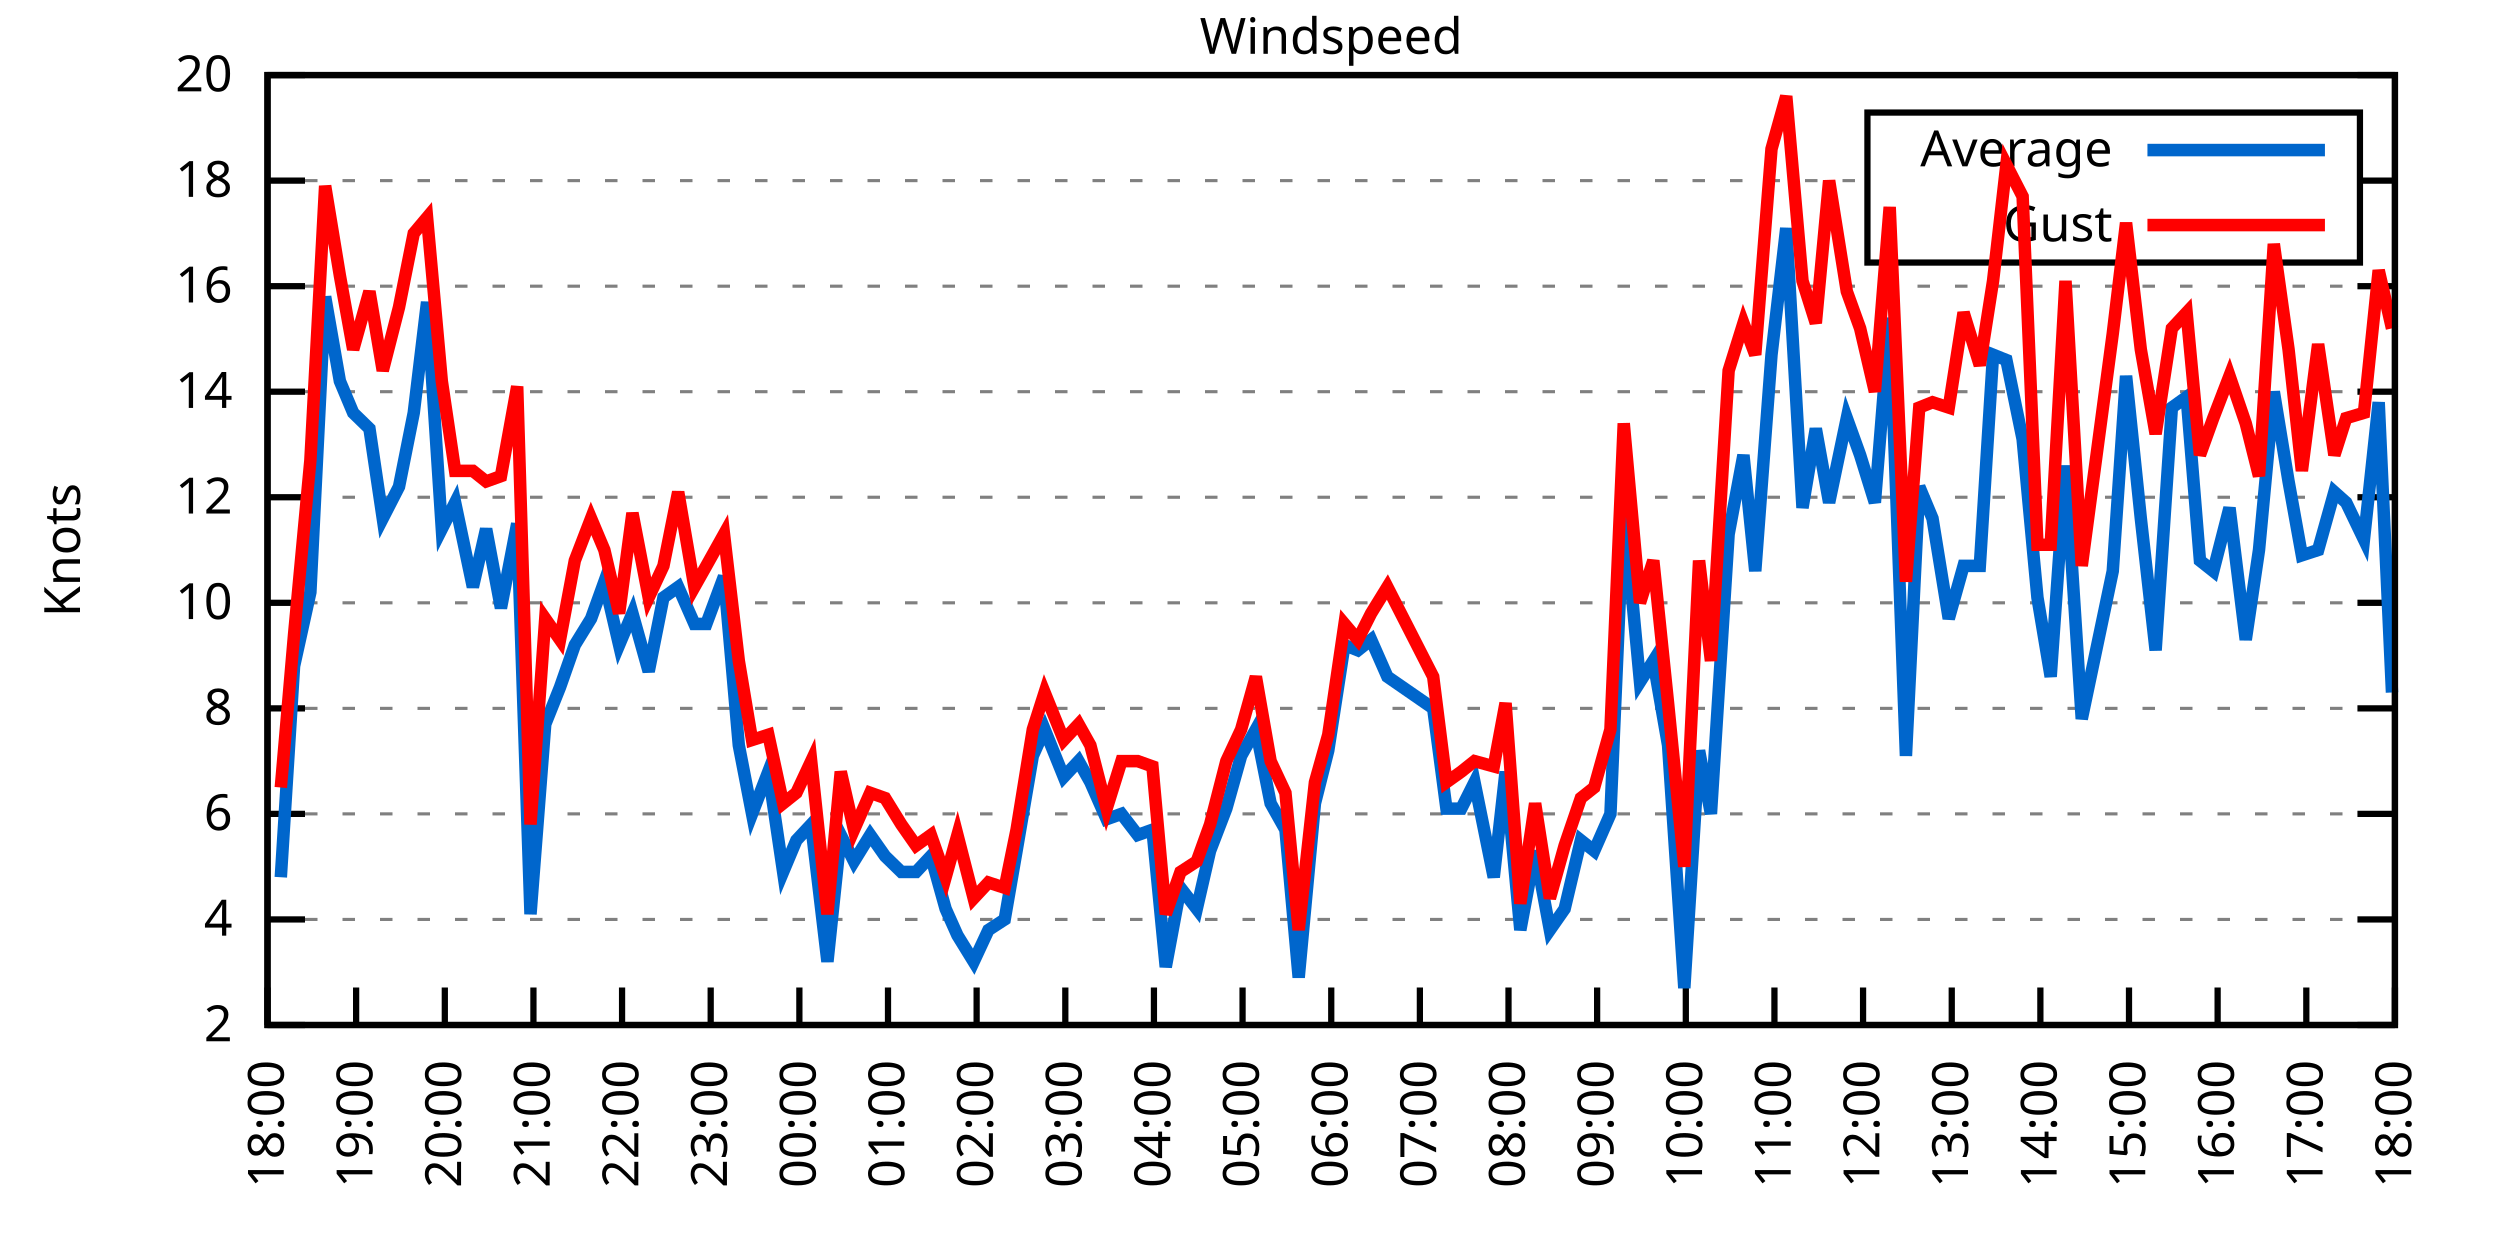
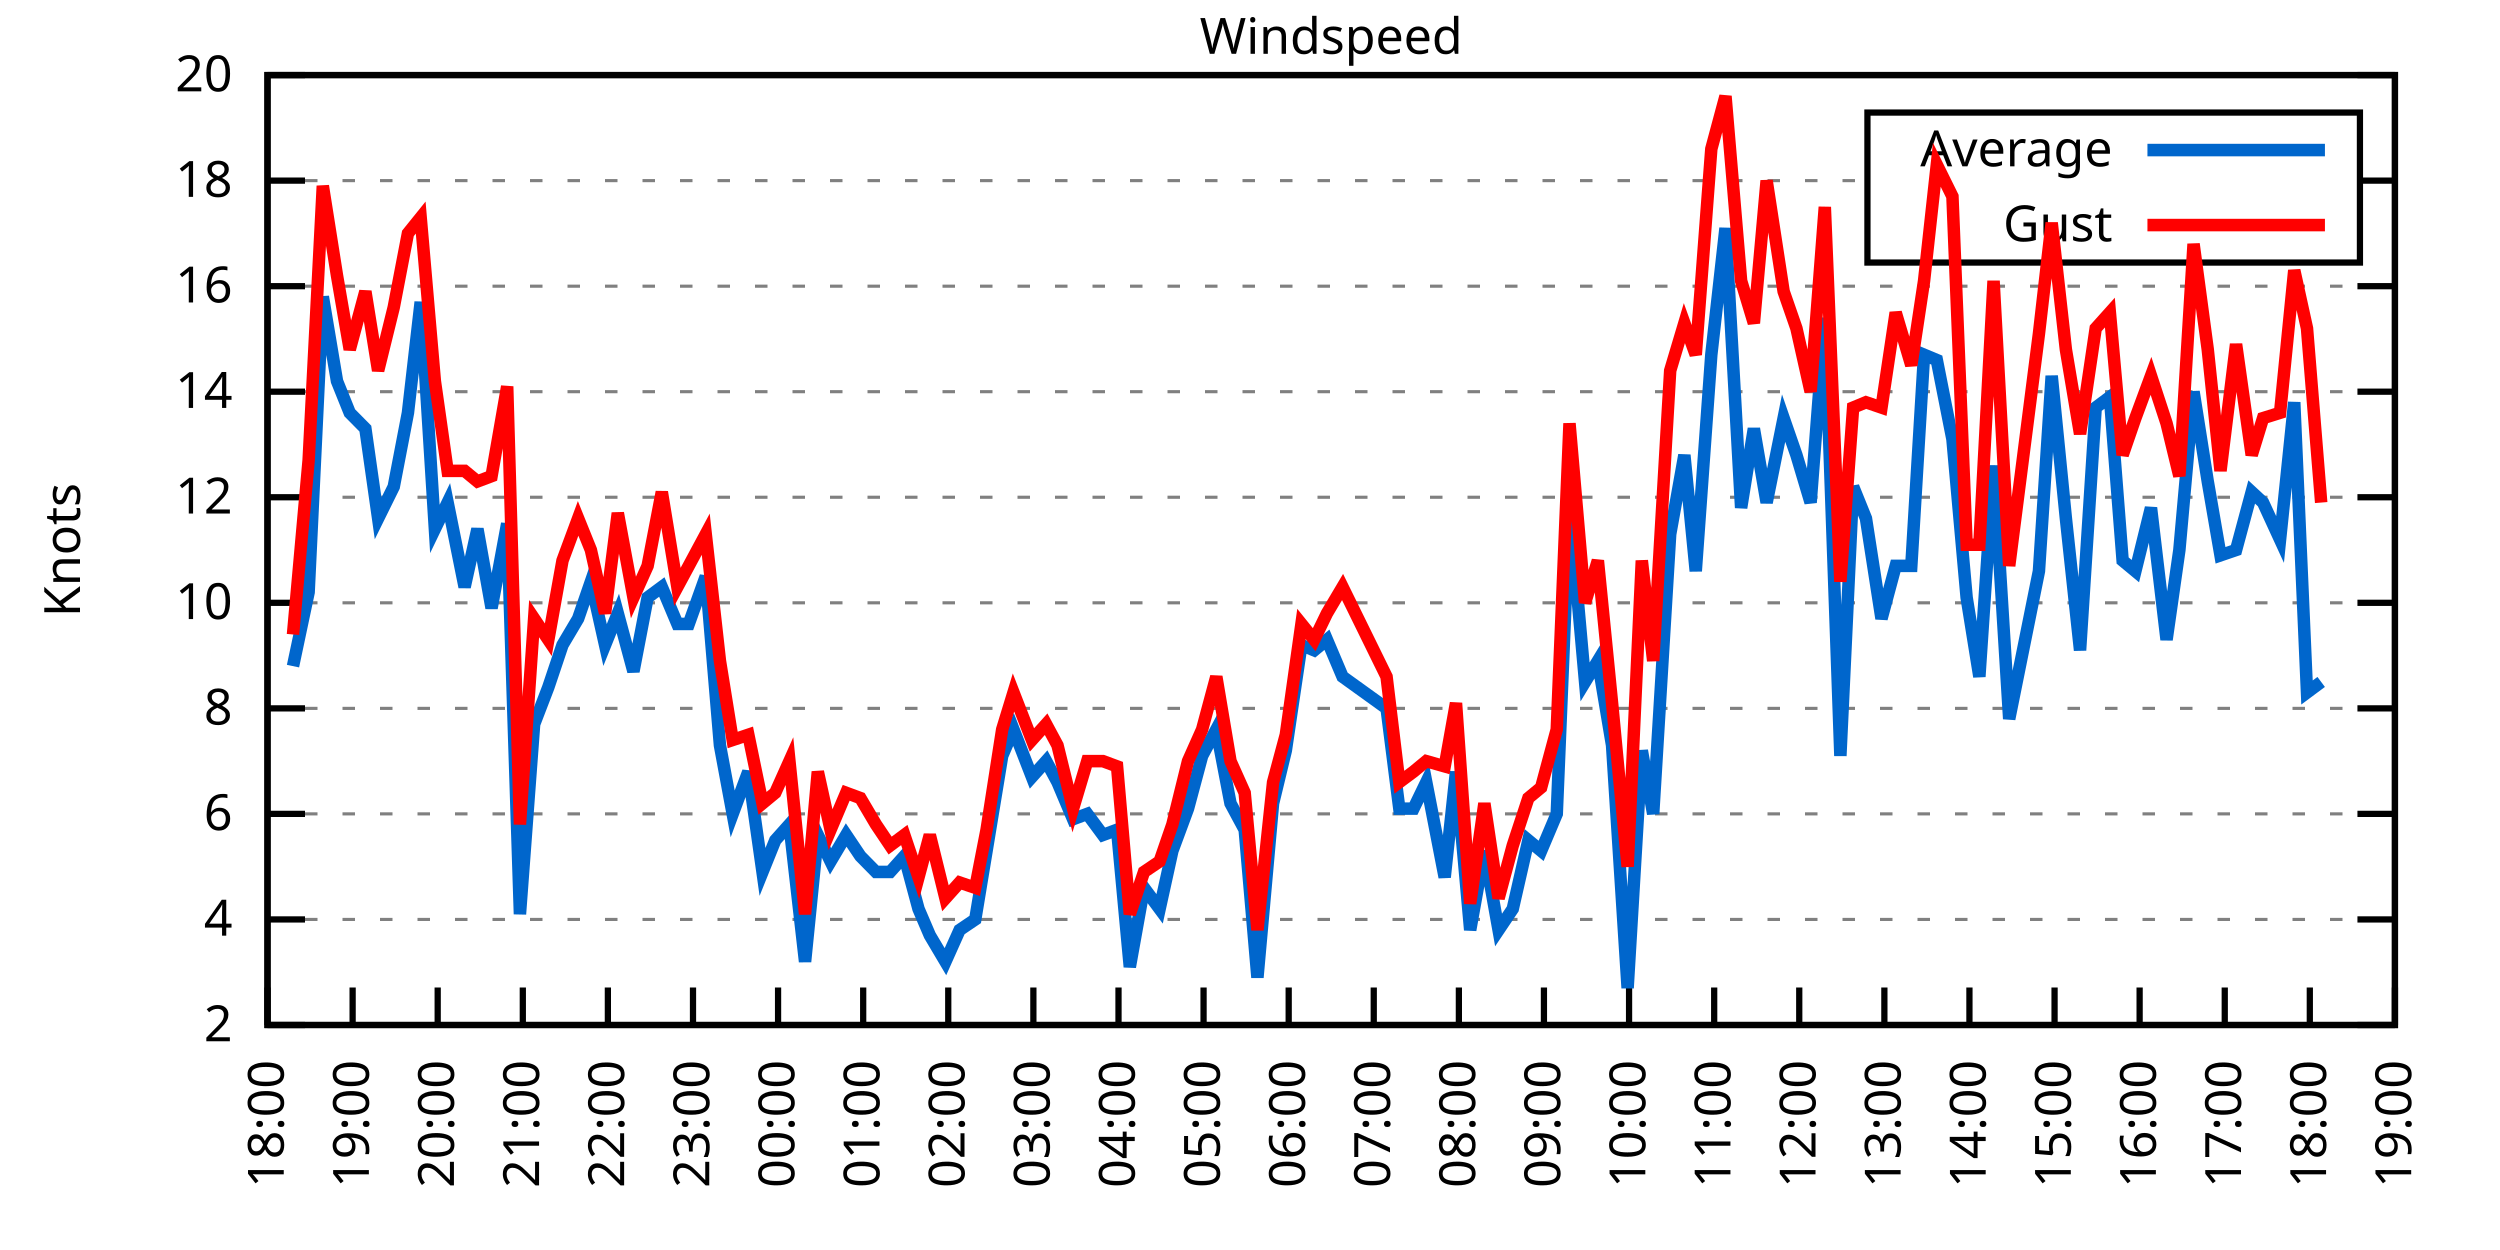
<svg xmlns="http://www.w3.org/2000/svg" xmlns:xlink="http://www.w3.org/1999/xlink" width="400" height="200" viewBox="0 0 400 200">
  <g id="gnuplot_canvas">
    <rect x="0" y="0" width="400" height="200" fill="none" />
    <defs>
      <circle id="gpDot" r="0.5" stroke-width="0.5" stroke="currentColor" />
      <path id="gpPt0" stroke-width="0.333" stroke="currentColor" d="M-1,0 h2 M0,-1 v2" />
      <path id="gpPt1" stroke-width="0.333" stroke="currentColor" d="M-1,-1 L1,1 M1,-1 L-1,1" />
      <path id="gpPt2" stroke-width="0.333" stroke="currentColor" d="M-1,0 L1,0 M0,-1 L0,1 M-1,-1 L1,1 M-1,1 L1,-1" />
      <rect id="gpPt3" stroke-width="0.333" stroke="currentColor" x="-1" y="-1" width="2" height="2" />
      <rect id="gpPt4" stroke-width="0.333" stroke="currentColor" fill="currentColor" x="-1" y="-1" width="2" height="2" />
      <circle id="gpPt5" stroke-width="0.333" stroke="currentColor" cx="0" cy="0" r="1" />
      <use xlink:href="#gpPt5" id="gpPt6" fill="currentColor" stroke="none" />
      <path id="gpPt7" stroke-width="0.333" stroke="currentColor" d="M0,-1.33 L-1.33,0.67 L1.33,0.67 z" />
      <use xlink:href="#gpPt7" id="gpPt8" fill="currentColor" stroke="none" />
      <use xlink:href="#gpPt7" id="gpPt9" stroke="currentColor" transform="rotate(180)" />
      <use xlink:href="#gpPt9" id="gpPt10" fill="currentColor" stroke="none" />
      <use xlink:href="#gpPt3" id="gpPt11" stroke="currentColor" transform="rotate(45)" />
      <use xlink:href="#gpPt11" id="gpPt12" fill="currentColor" stroke="none" />
      <path id="gpPt13" stroke-width="0.333" stroke="currentColor" d="M0,1.330 L1.265,0.411 L0.782,-1.067 L-0.782,-1.076 L-1.265,0.411 z" />
      <use xlink:href="#gpPt13" id="gpPt14" fill="currentColor" stroke="none" />
      <filter id="textbox" filterUnits="objectBoundingBox" x="0" y="0" height="1" width="1">
        <feFlood flood-color="white" flood-opacity="1" result="bgnd" />
        <feComposite in="SourceGraphic" in2="bgnd" operator="atop" />
      </filter>
      <filter id="greybox" filterUnits="objectBoundingBox" x="0" y="0" height="1" width="1">
        <feFlood flood-color="lightgrey" flood-opacity="1" result="grey" />
        <feComposite in="SourceGraphic" in2="grey" operator="atop" />
      </filter>
    </defs>
    <g fill="none" color="white" stroke="currentColor" stroke-width="1.00" stroke-linecap="butt" stroke-linejoin="miter">
</g>
    <g fill="none" color="black" stroke="currentColor" stroke-width="1.00" stroke-linecap="butt" stroke-linejoin="miter">
      <g stroke="none" shape-rendering="crispEdges">
        <polygon fill="rgb(255, 255, 255)" points="42.80,164.00 383.18,164.00 383.18,12.02 42.80,12.02 " />
      </g>
    </g>
    <g fill="none" color="black" stroke="currentColor" stroke-width="1.00" stroke-linecap="butt" stroke-linejoin="miter">
</g>
    <g fill="none" color="black" stroke="black" stroke-width="0.50" stroke-linecap="butt" stroke-linejoin="miter">
</g>
    <g fill="none" color="gray" stroke="currentColor" stroke-width="0.50" stroke-linecap="butt" stroke-linejoin="miter">
      <path stroke="gray" stroke-dasharray="2,4" class="gridline" d="M42.80,164.00 L383.19,164.00  " />
    </g>
    <g fill="none" color="gray" stroke="gray" stroke-width="1.00" stroke-linecap="butt" stroke-linejoin="miter">
</g>
    <g fill="none" color="black" stroke="currentColor" stroke-width="1.00" stroke-linecap="butt" stroke-linejoin="miter">
      <path stroke="black" d="M42.80,164.00 L48.80,164.00 M383.19,164.00 L377.19,164.00  " />
      <g transform="translate(37.20,166.60)" stroke="none" fill="black" font-family="Sans" font-size="8.00" text-anchor="end">
        <text>
          <tspan font-family="Sans"> 2</tspan>
        </text>
      </g>
    </g>
    <g fill="none" color="black" stroke="currentColor" stroke-width="1.00" stroke-linecap="butt" stroke-linejoin="miter">
</g>
    <g fill="none" color="black" stroke="black" stroke-width="0.50" stroke-linecap="butt" stroke-linejoin="miter">
</g>
    <g fill="none" color="gray" stroke="currentColor" stroke-width="0.50" stroke-linecap="butt" stroke-linejoin="miter">
      <path stroke="gray" stroke-dasharray="2,4" class="gridline" d="M42.80,147.11 L383.19,147.11  " />
    </g>
    <g fill="none" color="gray" stroke="gray" stroke-width="1.00" stroke-linecap="butt" stroke-linejoin="miter">
</g>
    <g fill="none" color="black" stroke="currentColor" stroke-width="1.00" stroke-linecap="butt" stroke-linejoin="miter">
      <path stroke="black" d="M42.80,147.11 L48.80,147.11 M383.19,147.11 L377.19,147.11  " />
      <g transform="translate(37.20,149.71)" stroke="none" fill="black" font-family="Sans" font-size="8.00" text-anchor="end">
        <text>
          <tspan font-family="Sans"> 4</tspan>
        </text>
      </g>
    </g>
    <g fill="none" color="black" stroke="currentColor" stroke-width="1.00" stroke-linecap="butt" stroke-linejoin="miter">
</g>
    <g fill="none" color="black" stroke="black" stroke-width="0.50" stroke-linecap="butt" stroke-linejoin="miter">
</g>
    <g fill="none" color="gray" stroke="currentColor" stroke-width="0.50" stroke-linecap="butt" stroke-linejoin="miter">
      <path stroke="gray" stroke-dasharray="2,4" class="gridline" d="M42.80,130.22 L383.19,130.22  " />
    </g>
    <g fill="none" color="gray" stroke="gray" stroke-width="1.00" stroke-linecap="butt" stroke-linejoin="miter">
</g>
    <g fill="none" color="black" stroke="currentColor" stroke-width="1.00" stroke-linecap="butt" stroke-linejoin="miter">
      <path stroke="black" d="M42.80,130.22 L48.80,130.22 M383.19,130.22 L377.19,130.22  " />
      <g transform="translate(37.20,132.82)" stroke="none" fill="black" font-family="Sans" font-size="8.00" text-anchor="end">
        <text>
          <tspan font-family="Sans"> 6</tspan>
        </text>
      </g>
    </g>
    <g fill="none" color="black" stroke="currentColor" stroke-width="1.00" stroke-linecap="butt" stroke-linejoin="miter">
</g>
    <g fill="none" color="black" stroke="black" stroke-width="0.50" stroke-linecap="butt" stroke-linejoin="miter">
</g>
    <g fill="none" color="gray" stroke="currentColor" stroke-width="0.50" stroke-linecap="butt" stroke-linejoin="miter">
      <path stroke="gray" stroke-dasharray="2,4" class="gridline" d="M42.80,113.34 L383.19,113.34  " />
    </g>
    <g fill="none" color="gray" stroke="gray" stroke-width="1.00" stroke-linecap="butt" stroke-linejoin="miter">
</g>
    <g fill="none" color="black" stroke="currentColor" stroke-width="1.00" stroke-linecap="butt" stroke-linejoin="miter">
      <path stroke="black" d="M42.80,113.34 L48.80,113.34 M383.19,113.34 L377.19,113.34  " />
      <g transform="translate(37.20,115.94)" stroke="none" fill="black" font-family="Sans" font-size="8.00" text-anchor="end">
        <text>
          <tspan font-family="Sans"> 8</tspan>
        </text>
      </g>
    </g>
    <g fill="none" color="black" stroke="currentColor" stroke-width="1.00" stroke-linecap="butt" stroke-linejoin="miter">
</g>
    <g fill="none" color="black" stroke="black" stroke-width="0.50" stroke-linecap="butt" stroke-linejoin="miter">
</g>
    <g fill="none" color="gray" stroke="currentColor" stroke-width="0.50" stroke-linecap="butt" stroke-linejoin="miter">
      <path stroke="gray" stroke-dasharray="2,4" class="gridline" d="M42.80,96.45 L383.19,96.45  " />
    </g>
    <g fill="none" color="gray" stroke="gray" stroke-width="1.00" stroke-linecap="butt" stroke-linejoin="miter">
</g>
    <g fill="none" color="black" stroke="currentColor" stroke-width="1.00" stroke-linecap="butt" stroke-linejoin="miter">
      <path stroke="black" d="M42.80,96.45 L48.80,96.45 M383.19,96.45 L377.19,96.45  " />
      <g transform="translate(37.20,99.05)" stroke="none" fill="black" font-family="Sans" font-size="8.00" text-anchor="end">
        <text>
          <tspan font-family="Sans"> 10</tspan>
        </text>
      </g>
    </g>
    <g fill="none" color="black" stroke="currentColor" stroke-width="1.00" stroke-linecap="butt" stroke-linejoin="miter">
</g>
    <g fill="none" color="black" stroke="black" stroke-width="0.50" stroke-linecap="butt" stroke-linejoin="miter">
</g>
    <g fill="none" color="gray" stroke="currentColor" stroke-width="0.50" stroke-linecap="butt" stroke-linejoin="miter">
      <path stroke="gray" stroke-dasharray="2,4" class="gridline" d="M42.80,79.56 L383.19,79.56  " />
    </g>
    <g fill="none" color="gray" stroke="gray" stroke-width="1.00" stroke-linecap="butt" stroke-linejoin="miter">
</g>
    <g fill="none" color="black" stroke="currentColor" stroke-width="1.00" stroke-linecap="butt" stroke-linejoin="miter">
      <path stroke="black" d="M42.80,79.56 L48.80,79.56 M383.19,79.56 L377.19,79.56  " />
      <g transform="translate(37.20,82.16)" stroke="none" fill="black" font-family="Sans" font-size="8.00" text-anchor="end">
        <text>
          <tspan font-family="Sans"> 12</tspan>
        </text>
      </g>
    </g>
    <g fill="none" color="black" stroke="currentColor" stroke-width="1.00" stroke-linecap="butt" stroke-linejoin="miter">
</g>
    <g fill="none" color="black" stroke="black" stroke-width="0.50" stroke-linecap="butt" stroke-linejoin="miter">
</g>
    <g fill="none" color="gray" stroke="currentColor" stroke-width="0.50" stroke-linecap="butt" stroke-linejoin="miter">
      <path stroke="gray" stroke-dasharray="2,4" class="gridline" d="M42.80,62.67 L383.19,62.67  " />
    </g>
    <g fill="none" color="gray" stroke="gray" stroke-width="1.00" stroke-linecap="butt" stroke-linejoin="miter">
</g>
    <g fill="none" color="black" stroke="currentColor" stroke-width="1.00" stroke-linecap="butt" stroke-linejoin="miter">
      <path stroke="black" d="M42.80,62.67 L48.80,62.67 M383.19,62.67 L377.19,62.67  " />
      <g transform="translate(37.20,65.27)" stroke="none" fill="black" font-family="Sans" font-size="8.00" text-anchor="end">
        <text>
          <tspan font-family="Sans"> 14</tspan>
        </text>
      </g>
    </g>
    <g fill="none" color="black" stroke="currentColor" stroke-width="1.00" stroke-linecap="butt" stroke-linejoin="miter">
</g>
    <g fill="none" color="black" stroke="black" stroke-width="0.50" stroke-linecap="butt" stroke-linejoin="miter">
</g>
    <g fill="none" color="gray" stroke="currentColor" stroke-width="0.50" stroke-linecap="butt" stroke-linejoin="miter">
      <path stroke="gray" stroke-dasharray="2,4" class="gridline" d="M42.80,45.79 L383.19,45.79  " />
    </g>
    <g fill="none" color="gray" stroke="gray" stroke-width="1.00" stroke-linecap="butt" stroke-linejoin="miter">
</g>
    <g fill="none" color="black" stroke="currentColor" stroke-width="1.00" stroke-linecap="butt" stroke-linejoin="miter">
      <path stroke="black" d="M42.80,45.79 L48.80,45.79 M383.19,45.79 L377.19,45.79  " />
      <g transform="translate(37.20,48.39)" stroke="none" fill="black" font-family="Sans" font-size="8.00" text-anchor="end">
        <text>
          <tspan font-family="Sans"> 16</tspan>
        </text>
      </g>
    </g>
    <g fill="none" color="black" stroke="currentColor" stroke-width="1.00" stroke-linecap="butt" stroke-linejoin="miter">
</g>
    <g fill="none" color="black" stroke="black" stroke-width="0.50" stroke-linecap="butt" stroke-linejoin="miter">
</g>
    <g fill="none" color="gray" stroke="currentColor" stroke-width="0.50" stroke-linecap="butt" stroke-linejoin="miter">
      <path stroke="gray" stroke-dasharray="2,4" class="gridline" d="M42.80,28.90 L298.79,28.90 M377.59,28.90 L383.19,28.90  " />
    </g>
    <g fill="none" color="gray" stroke="gray" stroke-width="1.00" stroke-linecap="butt" stroke-linejoin="miter">
</g>
    <g fill="none" color="black" stroke="currentColor" stroke-width="1.00" stroke-linecap="butt" stroke-linejoin="miter">
      <path stroke="black" d="M42.80,28.90 L48.80,28.90 M383.19,28.90 L377.19,28.90  " />
      <g transform="translate(37.20,31.50)" stroke="none" fill="black" font-family="Sans" font-size="8.00" text-anchor="end">
        <text>
          <tspan font-family="Sans"> 18</tspan>
        </text>
      </g>
    </g>
    <g fill="none" color="black" stroke="currentColor" stroke-width="1.00" stroke-linecap="butt" stroke-linejoin="miter">
</g>
    <g fill="none" color="black" stroke="black" stroke-width="0.50" stroke-linecap="butt" stroke-linejoin="miter">
</g>
    <g fill="none" color="gray" stroke="currentColor" stroke-width="0.50" stroke-linecap="butt" stroke-linejoin="miter">
      <path stroke="gray" stroke-dasharray="2,4" class="gridline" d="M42.80,12.01 L383.19,12.01  " />
    </g>
    <g fill="none" color="gray" stroke="gray" stroke-width="1.00" stroke-linecap="butt" stroke-linejoin="miter">
</g>
    <g fill="none" color="black" stroke="currentColor" stroke-width="1.00" stroke-linecap="butt" stroke-linejoin="miter">
      <path stroke="black" d="M42.80,12.01 L48.80,12.01 M383.19,12.01 L377.19,12.01  " />
      <g transform="translate(37.20,14.61)" stroke="none" fill="black" font-family="Sans" font-size="8.00" text-anchor="end">
        <text>
          <tspan font-family="Sans"> 20</tspan>
        </text>
      </g>
    </g>
    <g fill="none" color="black" stroke="currentColor" stroke-width="1.00" stroke-linecap="butt" stroke-linejoin="miter">
      <path stroke="black" d="M42.80,164.00 L42.80,158.00  " />
      <g transform="translate(45.40,169.60) rotate(270.00)" stroke="none" fill="black" font-family="Sans" font-size="8.00" text-anchor="end">
        <text>
          <tspan font-family="Sans">18:00</tspan>
        </text>
      </g>
    </g>
    <g fill="none" color="black" stroke="currentColor" stroke-width="1.00" stroke-linecap="butt" stroke-linejoin="miter">
-       <path stroke="black" d="M56.98,164.00 L56.98,158.00  " />
-       <g transform="translate(59.58,169.60) rotate(270.00)" stroke="none" fill="black" font-family="Sans" font-size="8.00" text-anchor="end">
+       <path stroke="black" d="M56.42,164.00 L56.42,158.00  " />
+       <g transform="translate(59.02,169.60) rotate(270.00)" stroke="none" fill="black" font-family="Sans" font-size="8.00" text-anchor="end">
        <text>
          <tspan font-family="Sans">19:00</tspan>
        </text>
      </g>
    </g>
    <g fill="none" color="black" stroke="currentColor" stroke-width="1.00" stroke-linecap="butt" stroke-linejoin="miter">
-       <path stroke="black" d="M71.17,164.00 L71.17,158.00  " />
-       <g transform="translate(73.77,169.60) rotate(270.00)" stroke="none" fill="black" font-family="Sans" font-size="8.00" text-anchor="end">
+       <path stroke="black" d="M70.03,164.00 L70.03,158.00  " />
+       <g transform="translate(72.63,169.60) rotate(270.00)" stroke="none" fill="black" font-family="Sans" font-size="8.00" text-anchor="end">
        <text>
          <tspan font-family="Sans">20:00</tspan>
        </text>
      </g>
    </g>
    <g fill="none" color="black" stroke="currentColor" stroke-width="1.00" stroke-linecap="butt" stroke-linejoin="miter">
-       <path stroke="black" d="M85.35,164.00 L85.35,158.00  " />
-       <g transform="translate(87.95,169.60) rotate(270.00)" stroke="none" fill="black" font-family="Sans" font-size="8.00" text-anchor="end">
+       <path stroke="black" d="M83.65,164.00 L83.65,158.00  " />
+       <g transform="translate(86.25,169.60) rotate(270.00)" stroke="none" fill="black" font-family="Sans" font-size="8.00" text-anchor="end">
        <text>
          <tspan font-family="Sans">21:00</tspan>
        </text>
      </g>
    </g>
    <g fill="none" color="black" stroke="currentColor" stroke-width="1.00" stroke-linecap="butt" stroke-linejoin="miter">
-       <path stroke="black" d="M99.53,164.00 L99.53,158.00  " />
-       <g transform="translate(102.13,169.60) rotate(270.00)" stroke="none" fill="black" font-family="Sans" font-size="8.00" text-anchor="end">
+       <path stroke="black" d="M97.26,164.00 L97.26,158.00  " />
+       <g transform="translate(99.86,169.60) rotate(270.00)" stroke="none" fill="black" font-family="Sans" font-size="8.00" text-anchor="end">
        <text>
          <tspan font-family="Sans">22:00</tspan>
        </text>
      </g>
    </g>
    <g fill="none" color="black" stroke="currentColor" stroke-width="1.00" stroke-linecap="butt" stroke-linejoin="miter">
-       <path stroke="black" d="M113.71,164.00 L113.71,158.00  " />
-       <g transform="translate(116.31,169.60) rotate(270.00)" stroke="none" fill="black" font-family="Sans" font-size="8.00" text-anchor="end">
+       <path stroke="black" d="M110.88,164.00 L110.88,158.00  " />
+       <g transform="translate(113.48,169.60) rotate(270.00)" stroke="none" fill="black" font-family="Sans" font-size="8.00" text-anchor="end">
        <text>
          <tspan font-family="Sans">23:00</tspan>
        </text>
      </g>
    </g>
    <g fill="none" color="black" stroke="currentColor" stroke-width="1.00" stroke-linecap="butt" stroke-linejoin="miter">
-       <path stroke="black" d="M127.90,164.00 L127.90,158.00  " />
-       <g transform="translate(130.50,169.60) rotate(270.00)" stroke="none" fill="black" font-family="Sans" font-size="8.00" text-anchor="end">
+       <path stroke="black" d="M124.49,164.00 L124.49,158.00  " />
+       <g transform="translate(127.09,169.60) rotate(270.00)" stroke="none" fill="black" font-family="Sans" font-size="8.00" text-anchor="end">
        <text>
          <tspan font-family="Sans">00:00</tspan>
        </text>
      </g>
    </g>
    <g fill="none" color="black" stroke="currentColor" stroke-width="1.00" stroke-linecap="butt" stroke-linejoin="miter">
-       <path stroke="black" d="M142.08,164.00 L142.08,158.00  " />
-       <g transform="translate(144.68,169.60) rotate(270.00)" stroke="none" fill="black" font-family="Sans" font-size="8.00" text-anchor="end">
+       <path stroke="black" d="M138.11,164.00 L138.11,158.00  " />
+       <g transform="translate(140.71,169.60) rotate(270.00)" stroke="none" fill="black" font-family="Sans" font-size="8.00" text-anchor="end">
        <text>
          <tspan font-family="Sans">01:00</tspan>
        </text>
      </g>
    </g>
    <g fill="none" color="black" stroke="currentColor" stroke-width="1.00" stroke-linecap="butt" stroke-linejoin="miter">
-       <path stroke="black" d="M156.26,164.00 L156.26,158.00  " />
-       <g transform="translate(158.86,169.60) rotate(270.00)" stroke="none" fill="black" font-family="Sans" font-size="8.00" text-anchor="end">
+       <path stroke="black" d="M151.72,164.00 L151.72,158.00  " />
+       <g transform="translate(154.32,169.60) rotate(270.00)" stroke="none" fill="black" font-family="Sans" font-size="8.00" text-anchor="end">
        <text>
          <tspan font-family="Sans">02:00</tspan>
        </text>
      </g>
    </g>
    <g fill="none" color="black" stroke="currentColor" stroke-width="1.00" stroke-linecap="butt" stroke-linejoin="miter">
-       <path stroke="black" d="M170.45,164.00 L170.45,158.00  " />
-       <g transform="translate(173.05,169.60) rotate(270.00)" stroke="none" fill="black" font-family="Sans" font-size="8.00" text-anchor="end">
+       <path stroke="black" d="M165.34,164.00 L165.34,158.00  " />
+       <g transform="translate(167.94,169.60) rotate(270.00)" stroke="none" fill="black" font-family="Sans" font-size="8.00" text-anchor="end">
        <text>
          <tspan font-family="Sans">03:00</tspan>
        </text>
      </g>
    </g>
    <g fill="none" color="black" stroke="currentColor" stroke-width="1.00" stroke-linecap="butt" stroke-linejoin="miter">
-       <path stroke="black" d="M184.63,164.00 L184.63,158.00  " />
-       <g transform="translate(187.23,169.60) rotate(270.00)" stroke="none" fill="black" font-family="Sans" font-size="8.00" text-anchor="end">
+       <path stroke="black" d="M178.96,164.00 L178.96,158.00  " />
+       <g transform="translate(181.56,169.60) rotate(270.00)" stroke="none" fill="black" font-family="Sans" font-size="8.00" text-anchor="end">
        <text>
          <tspan font-family="Sans">04:00</tspan>
        </text>
      </g>
    </g>
    <g fill="none" color="black" stroke="currentColor" stroke-width="1.00" stroke-linecap="butt" stroke-linejoin="miter">
-       <path stroke="black" d="M198.81,164.00 L198.81,158.00  " />
-       <g transform="translate(201.41,169.60) rotate(270.00)" stroke="none" fill="black" font-family="Sans" font-size="8.00" text-anchor="end">
+       <path stroke="black" d="M192.57,164.00 L192.57,158.00  " />
+       <g transform="translate(195.17,169.60) rotate(270.00)" stroke="none" fill="black" font-family="Sans" font-size="8.00" text-anchor="end">
        <text>
          <tspan font-family="Sans">05:00</tspan>
        </text>
      </g>
    </g>
    <g fill="none" color="black" stroke="currentColor" stroke-width="1.00" stroke-linecap="butt" stroke-linejoin="miter">
-       <path stroke="black" d="M213.00,164.00 L213.00,158.00  " />
-       <g transform="translate(215.60,169.60) rotate(270.00)" stroke="none" fill="black" font-family="Sans" font-size="8.00" text-anchor="end">
+       <path stroke="black" d="M206.19,164.00 L206.19,158.00  " />
+       <g transform="translate(208.79,169.60) rotate(270.00)" stroke="none" fill="black" font-family="Sans" font-size="8.00" text-anchor="end">
        <text>
          <tspan font-family="Sans">06:00</tspan>
        </text>
      </g>
    </g>
    <g fill="none" color="black" stroke="currentColor" stroke-width="1.00" stroke-linecap="butt" stroke-linejoin="miter">
-       <path stroke="black" d="M227.18,164.00 L227.18,158.00  " />
-       <g transform="translate(229.78,169.60) rotate(270.00)" stroke="none" fill="black" font-family="Sans" font-size="8.00" text-anchor="end">
+       <path stroke="black" d="M219.80,164.00 L219.80,158.00  " />
+       <g transform="translate(222.40,169.60) rotate(270.00)" stroke="none" fill="black" font-family="Sans" font-size="8.00" text-anchor="end">
        <text>
          <tspan font-family="Sans">07:00</tspan>
        </text>
      </g>
    </g>
    <g fill="none" color="black" stroke="currentColor" stroke-width="1.00" stroke-linecap="butt" stroke-linejoin="miter">
-       <path stroke="black" d="M241.36,164.00 L241.36,158.00  " />
-       <g transform="translate(243.96,169.60) rotate(270.00)" stroke="none" fill="black" font-family="Sans" font-size="8.00" text-anchor="end">
+       <path stroke="black" d="M233.42,164.00 L233.42,158.00  " />
+       <g transform="translate(236.02,169.60) rotate(270.00)" stroke="none" fill="black" font-family="Sans" font-size="8.00" text-anchor="end">
        <text>
          <tspan font-family="Sans">08:00</tspan>
        </text>
      </g>
    </g>
    <g fill="none" color="black" stroke="currentColor" stroke-width="1.00" stroke-linecap="butt" stroke-linejoin="miter">
-       <path stroke="black" d="M255.54,164.00 L255.54,158.00  " />
-       <g transform="translate(258.14,169.60) rotate(270.00)" stroke="none" fill="black" font-family="Sans" font-size="8.00" text-anchor="end">
+       <path stroke="black" d="M247.03,164.00 L247.03,158.00  " />
+       <g transform="translate(249.63,169.60) rotate(270.00)" stroke="none" fill="black" font-family="Sans" font-size="8.00" text-anchor="end">
        <text>
          <tspan font-family="Sans">09:00</tspan>
        </text>
      </g>
    </g>
    <g fill="none" color="black" stroke="currentColor" stroke-width="1.00" stroke-linecap="butt" stroke-linejoin="miter">
-       <path stroke="black" d="M269.73,164.00 L269.73,158.00  " />
-       <g transform="translate(272.33,169.60) rotate(270.00)" stroke="none" fill="black" font-family="Sans" font-size="8.00" text-anchor="end">
+       <path stroke="black" d="M260.65,164.00 L260.65,158.00  " />
+       <g transform="translate(263.25,169.60) rotate(270.00)" stroke="none" fill="black" font-family="Sans" font-size="8.00" text-anchor="end">
        <text>
          <tspan font-family="Sans">10:00</tspan>
        </text>
      </g>
    </g>
    <g fill="none" color="black" stroke="currentColor" stroke-width="1.00" stroke-linecap="butt" stroke-linejoin="miter">
-       <path stroke="black" d="M283.91,164.00 L283.91,158.00  " />
-       <g transform="translate(286.51,169.60) rotate(270.00)" stroke="none" fill="black" font-family="Sans" font-size="8.00" text-anchor="end">
+       <path stroke="black" d="M274.27,164.00 L274.27,158.00  " />
+       <g transform="translate(276.87,169.60) rotate(270.00)" stroke="none" fill="black" font-family="Sans" font-size="8.00" text-anchor="end">
        <text>
          <tspan font-family="Sans">11:00</tspan>
        </text>
      </g>
    </g>
    <g fill="none" color="black" stroke="currentColor" stroke-width="1.00" stroke-linecap="butt" stroke-linejoin="miter">
-       <path stroke="black" d="M298.09,164.00 L298.09,158.00  " />
-       <g transform="translate(300.69,169.60) rotate(270.00)" stroke="none" fill="black" font-family="Sans" font-size="8.00" text-anchor="end">
+       <path stroke="black" d="M287.88,164.00 L287.88,158.00  " />
+       <g transform="translate(290.48,169.60) rotate(270.00)" stroke="none" fill="black" font-family="Sans" font-size="8.00" text-anchor="end">
        <text>
          <tspan font-family="Sans">12:00</tspan>
        </text>
      </g>
    </g>
    <g fill="none" color="black" stroke="currentColor" stroke-width="1.00" stroke-linecap="butt" stroke-linejoin="miter">
-       <path stroke="black" d="M312.28,164.00 L312.28,158.00  " />
-       <g transform="translate(314.88,169.60) rotate(270.00)" stroke="none" fill="black" font-family="Sans" font-size="8.00" text-anchor="end">
+       <path stroke="black" d="M301.50,164.00 L301.50,158.00  " />
+       <g transform="translate(304.10,169.60) rotate(270.00)" stroke="none" fill="black" font-family="Sans" font-size="8.00" text-anchor="end">
        <text>
          <tspan font-family="Sans">13:00</tspan>
        </text>
      </g>
    </g>
    <g fill="none" color="black" stroke="currentColor" stroke-width="1.00" stroke-linecap="butt" stroke-linejoin="miter">
-       <path stroke="black" d="M326.46,164.00 L326.46,158.00  " />
-       <g transform="translate(329.06,169.60) rotate(270.00)" stroke="none" fill="black" font-family="Sans" font-size="8.00" text-anchor="end">
+       <path stroke="black" d="M315.11,164.00 L315.11,158.00  " />
+       <g transform="translate(317.71,169.60) rotate(270.00)" stroke="none" fill="black" font-family="Sans" font-size="8.00" text-anchor="end">
        <text>
          <tspan font-family="Sans">14:00</tspan>
        </text>
      </g>
    </g>
    <g fill="none" color="black" stroke="currentColor" stroke-width="1.00" stroke-linecap="butt" stroke-linejoin="miter">
-       <path stroke="black" d="M340.64,164.00 L340.64,158.00  " />
-       <g transform="translate(343.24,169.60) rotate(270.00)" stroke="none" fill="black" font-family="Sans" font-size="8.00" text-anchor="end">
+       <path stroke="black" d="M328.73,164.00 L328.73,158.00  " />
+       <g transform="translate(331.33,169.60) rotate(270.00)" stroke="none" fill="black" font-family="Sans" font-size="8.00" text-anchor="end">
        <text>
          <tspan font-family="Sans">15:00</tspan>
        </text>
      </g>
    </g>
    <g fill="none" color="black" stroke="currentColor" stroke-width="1.00" stroke-linecap="butt" stroke-linejoin="miter">
-       <path stroke="black" d="M354.82,164.00 L354.82,158.00  " />
-       <g transform="translate(357.42,169.60) rotate(270.00)" stroke="none" fill="black" font-family="Sans" font-size="8.00" text-anchor="end">
+       <path stroke="black" d="M342.34,164.00 L342.34,158.00  " />
+       <g transform="translate(344.94,169.60) rotate(270.00)" stroke="none" fill="black" font-family="Sans" font-size="8.00" text-anchor="end">
        <text>
          <tspan font-family="Sans">16:00</tspan>
        </text>
      </g>
    </g>
    <g fill="none" color="black" stroke="currentColor" stroke-width="1.00" stroke-linecap="butt" stroke-linejoin="miter">
-       <path stroke="black" d="M369.01,164.00 L369.01,158.00  " />
-       <g transform="translate(371.61,169.60) rotate(270.00)" stroke="none" fill="black" font-family="Sans" font-size="8.00" text-anchor="end">
+       <path stroke="black" d="M355.96,164.00 L355.96,158.00  " />
+       <g transform="translate(358.56,169.60) rotate(270.00)" stroke="none" fill="black" font-family="Sans" font-size="8.00" text-anchor="end">
        <text>
          <tspan font-family="Sans">17:00</tspan>
+         </text>
+       </g>
+     </g>
+     <g fill="none" color="black" stroke="currentColor" stroke-width="1.00" stroke-linecap="butt" stroke-linejoin="miter">
+       <path stroke="black" d="M369.57,164.00 L369.57,158.00  " />
+       <g transform="translate(372.17,169.60) rotate(270.00)" stroke="none" fill="black" font-family="Sans" font-size="8.00" text-anchor="end">
+         <text>
+           <tspan font-family="Sans">18:00</tspan>
        </text>
      </g>
    </g>
    <g fill="none" color="black" stroke="currentColor" stroke-width="1.00" stroke-linecap="butt" stroke-linejoin="miter">
      <path stroke="black" d="M383.19,164.00 L383.19,158.00  " />
      <g transform="translate(385.79,169.60) rotate(270.00)" stroke="none" fill="black" font-family="Sans" font-size="8.00" text-anchor="end">
        <text>
-           <tspan font-family="Sans">18:00</tspan>
+           <tspan font-family="Sans">19:00</tspan>
        </text>
      </g>
    </g>
    <g fill="none" color="black" stroke="currentColor" stroke-width="1.00" stroke-linecap="butt" stroke-linejoin="miter">
</g>
    <g fill="none" color="black" stroke="currentColor" stroke-width="1.00" stroke-linecap="butt" stroke-linejoin="miter">
      <path stroke="black" d="M42.80,12.01 L42.80,164.00 L383.19,164.00 L383.19,12.01 L42.80,12.01 Z  " />
    </g>
    <g fill="none" color="black" stroke="currentColor" stroke-width="1.00" stroke-linecap="butt" stroke-linejoin="miter">
</g>
    <g fill="none" color="black" stroke="currentColor" stroke-width="1.00" stroke-linecap="butt" stroke-linejoin="miter">
      <path stroke="black" d="M298.79,42.01 L298.79,18.01 L377.59,18.01 L377.59,42.01 L298.79,42.01 Z  " />
    </g>
    <g id="Windspeed_plot_1">
      <g fill="none" color="white" stroke="black" stroke-width="2.00" stroke-linecap="butt" stroke-linejoin="miter">
</g>
      <g fill="none" color="black" stroke="currentColor" stroke-width="2.00" stroke-linecap="butt" stroke-linejoin="miter">
        <g transform="translate(337.99,26.61)" stroke="none" fill="black" font-family="Sans" font-size="8.00" text-anchor="end">
          <text>
            <tspan font-family="Sans">Average</tspan>
          </text>
        </g>
      </g>
      <g fill="none" color="black" stroke="currentColor" stroke-width="2.00" stroke-linecap="butt" stroke-linejoin="miter">
-         <path stroke="rgb(  0, 102, 204)" d="M343.59,24.01 L371.99,24.01 M44.93,140.36 L47.05,106.58 L49.66,94.76 L52.02,47.47 L54.38,60.98 L56.51,66.05   L59.11,68.58 L61.24,82.94 L63.84,77.87 L66.20,66.05 L68.33,48.32 L70.69,84.63 L72.82,80.41 L75.66,93.92   L77.78,84.63 L80.15,97.29 L82.75,83.78 L84.88,146.27 L87.24,115.87 L89.60,109.96 L91.97,103.20 L94.57,98.98   L96.70,93.07 L99.06,103.20 L101.19,98.14 L103.79,107.43 L106.15,95.60 L108.51,93.92 L111.11,99.83 L113.01,99.83   L115.84,92.23 L118.21,119.25 L120.33,130.22 L122.93,123.47 L125.30,139.51 L127.42,134.45 L129.79,131.91 L132.39,153.87   L134.52,133.60 L136.64,137.82 L139.24,133.60 L141.61,136.98 L144.21,139.51 L146.57,139.51 L148.94,136.98 L151.30,145.42   L153.19,149.65 L155.79,153.87 L158.15,148.80 L160.75,147.11 L162.65,136.14 L165.25,120.94 L167.14,116.71 L170.21,124.31   L172.57,121.78 L174.46,125.16 L177.06,131.07 L179.43,130.22 L182.03,133.60 L184.39,132.76 L186.52,154.71 L188.88,142.05   L191.48,145.42 L193.61,136.14 L196.21,129.38 L198.58,120.94 L200.94,116.71 L203.30,128.54 L205.67,132.76 L207.79,156.40   L210.39,128.54 L212.52,120.09 L215.12,103.20 L217.25,104.05 L219.38,102.36 L221.98,108.27 L229.31,113.34 L231.43,129.38   L233.80,129.38 L235.92,125.16 L239.00,140.36 L240.89,123.47 L243.25,148.80 L245.62,136.14 L247.98,148.80 L250.34,145.42   L252.94,134.45 L255.07,136.14 L257.67,130.22 L259.80,81.25 L262.40,109.11 L264.53,105.74 L266.89,119.25 L269.49,158.09   L271.85,120.09 L273.75,130.22 L276.58,85.47 L278.95,72.81 L280.84,91.38 L283.44,56.76 L285.80,36.50 L288.40,81.25   L290.53,68.58 L292.66,80.41 L295.49,66.90 L297.62,72.81 L299.98,80.41 L302.35,50.85 L304.95,120.94 L307.08,77.87   L309.20,82.94 L311.80,98.98 L314.17,90.54 L316.77,90.54 L318.89,56.76 L321.02,57.61 L323.62,70.27 L325.99,95.60   L328.11,108.27 L330.48,74.49 L333.08,115.03 L338.04,91.38 L340.17,60.14 L342.53,82.94 L344.90,104.05 L347.50,65.21   L349.86,63.52 L351.99,89.69 L354.12,91.38 L356.72,81.25 L359.32,102.36 L361.44,88.00 L363.81,62.67 L366.17,77.03   L368.30,88.85 L370.90,88.00 L373.50,78.72 L375.39,80.41 L378.23,86.32 L380.59,64.36 L382.72,110.80  " />
+         <path stroke="rgb(  0, 102, 204)" d="M343.59,24.01 L371.99,24.01 M46.88,106.58 L49.38,94.76 L51.65,47.47 L53.92,60.98 L55.96,66.05 L58.46,68.58   L60.50,82.94 L63.00,77.87 L65.27,66.05 L67.31,48.32 L69.58,84.63 L71.62,80.41 L74.34,93.92 L76.39,84.63   L78.65,97.29 L81.15,83.78 L83.19,146.27 L85.46,115.87 L87.73,109.96 L90.00,103.20 L92.50,98.98 L94.54,93.07   L96.81,103.20 L98.85,98.14 L101.35,107.43 L103.62,95.60 L105.89,93.92 L108.38,99.83 L110.20,99.83 L112.92,92.23   L115.19,119.25 L117.23,130.22 L119.73,123.47 L122.00,139.51 L124.04,134.45 L126.31,131.91 L128.81,153.87 L130.85,133.60   L132.89,137.82 L135.39,133.60 L137.66,136.98 L140.15,139.51 L142.42,139.51 L144.69,136.98 L146.96,145.42 L148.77,149.65   L151.27,153.87 L153.54,148.80 L156.04,147.11 L157.85,136.14 L160.35,120.94 L162.16,116.71 L165.11,124.31 L167.38,121.78   L169.20,125.16 L171.69,131.07 L173.96,130.22 L176.46,133.60 L178.73,132.76 L180.77,154.71 L183.04,142.05 L185.54,145.42   L187.58,136.14 L190.08,129.38 L192.34,120.94 L194.61,116.71 L196.88,128.54 L199.15,132.76 L201.19,156.40 L203.69,128.54   L205.73,120.09 L208.23,103.20 L210.27,104.05 L212.31,102.36 L214.81,108.27 L221.85,113.34 L223.89,129.38 L226.16,129.38   L228.20,125.16 L231.15,140.36 L232.96,123.47 L235.23,148.80 L237.50,136.14 L239.77,148.80 L242.04,145.42 L244.54,134.45   L246.58,136.14 L249.08,130.22 L251.12,81.25 L253.61,109.11 L255.66,105.74 L257.93,119.25 L260.42,158.09 L262.69,120.09   L264.51,130.22 L267.23,85.47 L269.50,72.81 L271.32,91.38 L273.81,56.76 L276.08,36.50 L278.58,81.25 L280.62,68.58   L282.66,80.41 L285.38,66.90 L287.43,72.81 L289.70,80.41 L291.97,50.85 L294.46,120.94 L296.50,77.87 L298.55,82.94   L301.04,98.98 L303.31,90.54 L305.81,90.54 L307.85,56.76 L309.89,57.61 L312.39,70.27 L314.66,95.60 L316.70,108.27   L318.97,74.49 L321.47,115.03 L326.23,91.38 L328.27,60.14 L330.54,82.94 L332.81,104.05 L335.31,65.21 L337.58,63.52   L339.62,89.69 L341.66,91.38 L344.16,81.25 L346.65,102.36 L348.70,88.00 L350.97,62.67 L353.24,77.03 L355.28,88.85   L357.77,88.00 L360.27,78.72 L362.09,80.41 L364.81,86.32 L367.08,64.36 L369.12,110.80 L371.39,109.11  " />
      </g>
    </g>
    <g id="Windspeed_plot_2">
      <g fill="none" color="black" stroke="currentColor" stroke-width="2.00" stroke-linecap="butt" stroke-linejoin="miter">
        <g transform="translate(337.99,38.61)" stroke="none" fill="black" font-family="Sans" font-size="8.00" text-anchor="end">
          <text>
            <tspan font-family="Sans">Gust</tspan>
          </text>
        </g>
      </g>
      <g fill="none" color="black" stroke="currentColor" stroke-width="2.00" stroke-linecap="butt" stroke-linejoin="miter">
-         <path stroke="rgb(255,   0,   0)" d="M343.59,36.01 L371.99,36.01 M44.93,126.00 L47.05,101.52 L49.66,73.65 L52.02,29.74 L54.38,44.10 L56.51,55.92   L59.11,46.63 L61.24,59.30 L63.84,49.16 L66.20,37.34 L68.33,34.81 L70.69,60.98 L72.82,75.34 L75.66,75.34   L77.78,77.03 L80.15,76.18 L82.75,61.83 L84.88,131.91 L87.24,98.98 L89.60,102.36 L91.97,89.69 L94.57,82.94   L96.70,88.00 L99.06,98.14 L101.19,82.09 L103.79,95.60 L106.15,90.54 L108.51,78.72 L111.11,93.92 L113.01,90.54   L115.84,85.47 L118.21,105.74 L120.33,118.40 L122.93,117.56 L125.30,128.54 L127.42,126.85 L129.79,121.78 L132.39,146.27   L134.52,123.47 L136.64,132.76 L139.24,126.85 L141.61,127.69 L144.21,131.91 L146.57,135.29 L148.94,133.60 L151.30,140.36   L153.19,133.60 L155.79,143.73 L158.15,141.20 L160.75,142.05 L162.65,132.76 L165.25,116.71 L167.14,110.80 L170.21,118.40   L172.57,115.87 L174.46,119.25 L177.06,129.38 L179.43,121.78 L182.03,121.78 L184.39,122.62 L186.52,146.27 L188.88,139.51   L191.48,137.82 L193.61,131.91 L196.21,121.78 L198.58,116.71 L200.94,108.27 L203.30,121.78 L205.67,126.85 L207.79,148.80   L210.39,125.16 L212.52,117.56 L215.12,99.83 L217.25,102.36 L219.38,98.14 L221.98,93.92 L229.31,108.27 L231.43,125.16   L233.80,123.47 L235.92,121.78 L239.00,122.62 L240.89,112.49 L243.25,144.58 L245.62,128.54 L247.98,143.73 L250.34,135.29   L252.94,127.69 L255.07,126.00 L257.67,116.71 L259.80,67.74 L262.40,96.45 L264.53,89.69 L266.89,112.49 L269.49,138.67   L271.85,89.69 L273.75,105.74 L276.58,59.30 L278.95,51.70 L280.84,56.76 L283.44,23.83 L285.80,15.39 L288.40,44.94   L290.53,51.70 L292.66,28.90 L295.49,46.63 L297.62,52.54 L299.98,62.67 L302.35,33.12 L304.95,93.07 L307.08,65.21   L309.20,64.36 L311.80,65.21 L314.17,50.01 L316.77,58.45 L318.89,44.94 L321.02,26.36 L323.62,31.43 L325.99,87.16   L328.11,87.16 L330.48,44.94 L333.08,90.54 L338.04,53.39 L340.17,35.65 L342.53,55.92 L344.90,69.43 L347.50,52.54   L349.86,50.01 L351.99,72.81 L354.12,66.90 L356.72,60.14 L359.32,67.74 L361.44,76.18 L363.81,39.03 L366.17,55.92   L368.30,75.34 L370.90,55.07 L373.50,72.81 L375.39,66.90 L378.23,66.05 L380.59,43.25 L382.72,52.54  " />
+         <path stroke="rgb(255,   0,   0)" d="M343.59,36.01 L371.99,36.01 M46.88,101.52 L49.38,73.65 L51.65,29.74 L53.92,44.10 L55.96,55.92 L58.46,46.63   L60.50,59.30 L63.00,49.16 L65.27,37.34 L67.31,34.81 L69.58,60.98 L71.62,75.34 L74.34,75.34 L76.39,77.03   L78.65,76.18 L81.15,61.83 L83.19,131.91 L85.46,98.98 L87.73,102.36 L90.00,89.69 L92.50,82.94 L94.54,88.00   L96.81,98.14 L98.85,82.09 L101.35,95.60 L103.62,90.54 L105.89,78.72 L108.38,93.92 L110.20,90.54 L112.92,85.47   L115.19,105.74 L117.23,118.40 L119.73,117.56 L122.00,128.54 L124.04,126.85 L126.31,121.78 L128.81,146.27 L130.85,123.47   L132.89,132.76 L135.39,126.85 L137.66,127.69 L140.15,131.91 L142.42,135.29 L144.69,133.60 L146.96,140.36 L148.77,133.60   L151.27,143.73 L153.54,141.20 L156.04,142.05 L157.85,132.76 L160.35,116.71 L162.16,110.80 L165.11,118.40 L167.38,115.87   L169.20,119.25 L171.69,129.38 L173.96,121.78 L176.46,121.78 L178.73,122.62 L180.77,146.27 L183.04,139.51 L185.54,137.82   L187.58,131.91 L190.08,121.78 L192.34,116.71 L194.61,108.27 L196.88,121.78 L199.15,126.85 L201.19,148.80 L203.69,125.16   L205.73,117.56 L208.23,99.83 L210.27,102.36 L212.31,98.14 L214.81,93.92 L221.85,108.27 L223.89,125.16 L226.16,123.47   L228.20,121.78 L231.15,122.62 L232.96,112.49 L235.23,144.58 L237.50,128.54 L239.77,143.73 L242.04,135.29 L244.54,127.69   L246.58,126.00 L249.08,116.71 L251.12,67.74 L253.61,96.45 L255.66,89.69 L257.93,112.49 L260.42,138.67 L262.69,89.69   L264.51,105.74 L267.23,59.30 L269.50,51.70 L271.32,56.76 L273.81,23.83 L276.08,15.39 L278.58,44.94 L280.62,51.70   L282.66,28.90 L285.38,46.63 L287.43,52.54 L289.70,62.67 L291.97,33.12 L294.46,93.07 L296.50,65.21 L298.55,64.36   L301.04,65.21 L303.31,50.01 L305.81,58.45 L307.85,44.94 L309.89,26.36 L312.39,31.43 L314.66,87.16 L316.70,87.16   L318.97,44.94 L321.47,90.54 L326.23,53.39 L328.27,35.65 L330.54,55.92 L332.81,69.43 L335.31,52.54 L337.58,50.01   L339.62,72.81 L341.66,66.90 L344.16,60.14 L346.65,67.74 L348.70,76.18 L350.97,39.03 L353.24,55.92 L355.28,75.34   L357.77,55.07 L360.27,72.81 L362.09,66.90 L364.81,66.05 L367.08,43.25 L369.12,52.54 L371.39,80.41  " />
      </g>
    </g>
    <g fill="none" color="black" stroke="currentColor" stroke-width="2.00" stroke-linecap="butt" stroke-linejoin="miter">
</g>
    <g fill="none" color="black" stroke="black" stroke-width="1.00" stroke-linecap="butt" stroke-linejoin="miter">
</g>
    <g fill="none" color="black" stroke="currentColor" stroke-width="1.00" stroke-linecap="butt" stroke-linejoin="miter">
      <path stroke="black" d="M42.80,12.01 L42.80,164.00 L383.19,164.00 L383.19,12.01 L42.80,12.01 Z  " />
      <g transform="translate(12.80,88.01) rotate(270.00)" stroke="none" fill="black" font-family="Sans" font-size="8.00" text-anchor="middle">
        <text>
          <tspan font-family="Sans">Knots</tspan>
        </text>
      </g>
    </g>
    <g fill="none" color="black" stroke="currentColor" stroke-width="1.00" stroke-linecap="butt" stroke-linejoin="miter">
</g>
    <g fill="none" color="black" stroke="currentColor" stroke-width="1.00" stroke-linecap="butt" stroke-linejoin="miter">
      <g transform="translate(212.99,8.61)" stroke="none" fill="black" font-family="Sans" font-size="8.00" text-anchor="middle">
        <text>
          <tspan font-family="Sans">Windspeed</tspan>
        </text>
      </g>
    </g>
    <g fill="none" color="black" stroke="currentColor" stroke-width="1.00" stroke-linecap="butt" stroke-linejoin="miter">
</g>
  </g>
</svg>
